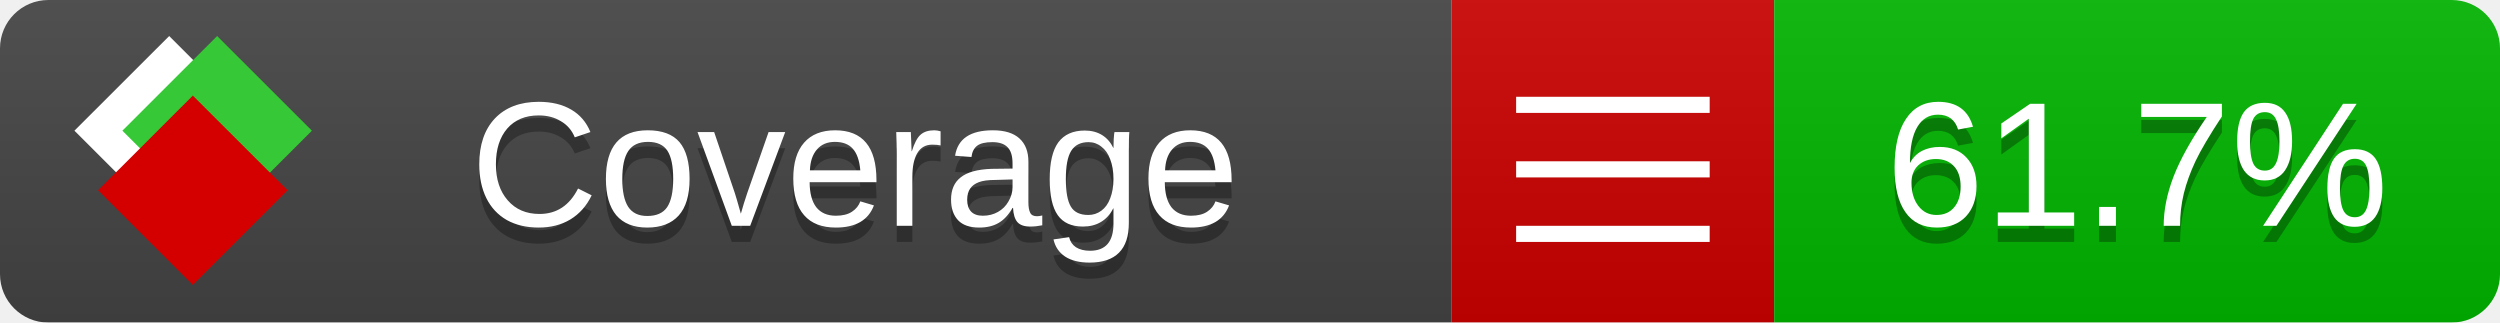
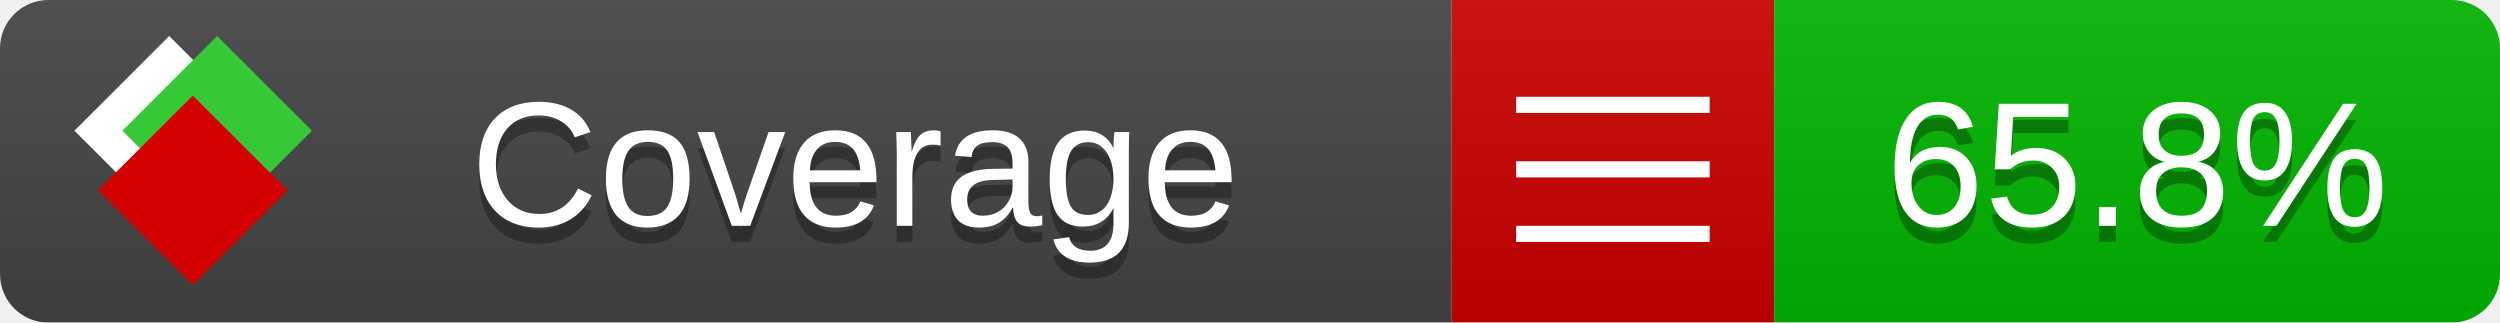
<svg xmlns="http://www.w3.org/2000/svg" xmlns:xlink="http://www.w3.org/1999/xlink" width="155" height="20">
  <style type="text/css">
          
            @keyframes fade1 {
                0% { visibility: visible; opacity: 1; }
               27% { visibility: visible; opacity: 1; }
               33% { visibility: hidden; opacity: 0; }
               60% { visibility: hidden; opacity: 0; }
               66% { visibility: hidden; opacity: 0; }
               93% { visibility: hidden; opacity: 0; }
              100% { visibility: visible; opacity: 1; }
            }
            @keyframes fade2 {
                0% { visibility: hidden; opacity: 0; }
               27% { visibility: hidden; opacity: 0; }
               33% { visibility: visible; opacity: 1; }
               60% { visibility: visible; opacity: 1; }
               66% { visibility: hidden; opacity: 0; }
               93% { visibility: hidden; opacity: 0; }
              100% { visibility: hidden; opacity: 0; }
            }
            @keyframes fade3 {
                0% { visibility: hidden; opacity: 0; }
               27% { visibility: hidden; opacity: 0; }
               33% { visibility: hidden; opacity: 0; }
               60% { visibility: hidden; opacity: 0; }
               66% { visibility: visible; opacity: 1; }
               93% { visibility: visible; opacity: 1; }
              100% { visibility: hidden; opacity: 0; }
            }
            .linecoverage {
                animation-duration: 15s;
                animation-name: fade1;
                animation-iteration-count: infinite;
            }
            .branchcoverage {
                animation-duration: 15s;
                animation-name: fade2;
                animation-iteration-count: infinite;
            }
            .methodcoverage {
                animation-duration: 15s;
                animation-name: fade3;
                animation-iteration-count: infinite;
            }
          
    </style>
  <defs>
    <linearGradient id="gradient" x2="0" y2="100%">
      <stop offset="0" stop-color="#bbb" stop-opacity=".1" />
      <stop offset="1" stop-opacity=".1" />
    </linearGradient>
    <linearGradient id="c">
      <stop offset="0" stop-color="#d40000" />
      <stop offset="1" stop-color="#ff2a2a" />
    </linearGradient>
    <linearGradient id="a">
      <stop offset="0" stop-color="#e0e0de" />
      <stop offset="1" stop-color="#fff" />
    </linearGradient>
    <linearGradient id="b">
      <stop offset="0" stop-color="#37c837" />
      <stop offset="1" stop-color="#217821" />
    </linearGradient>
    <linearGradient xlink:href="#a" id="e" x1="106.44" x2="69.96" y1="-11.96" y2="-46.84" gradientTransform="matrix(-.8426 -.00045 -.00045 -.8426 -94.27 -75.82)" gradientUnits="userSpaceOnUse" />
    <linearGradient xlink:href="#b" id="f" x1="56.19" x2="77.97" y1="-23.45" y2="10.62" gradientTransform="matrix(.8426 .00045 .00045 .8426 94.27 75.82)" gradientUnits="userSpaceOnUse" />
    <linearGradient xlink:href="#c" id="g" x1="79.98" x2="132.9" y1="10.79" y2="10.79" gradientTransform="matrix(.8426 .00045 .00045 .8426 94.27 75.82)" gradientUnits="userSpaceOnUse" />
    <mask id="mask">
      <rect width="155" height="20" rx="3" fill="#fff" />
    </mask>
    <g id="icon" transform="matrix(.04486 0 0 .04481 -.48 -.63)">
      <rect width="52.92" height="52.92" x="-109.72" y="-27.13" fill="url(#e)" transform="rotate(-135)" />
      <rect width="52.92" height="52.92" x="70.19" y="-39.18" fill="url(#f)" transform="rotate(45)" />
      <rect width="52.92" height="52.92" x="80.05" y="-15.74" fill="url(#g)" transform="rotate(45)" />
    </g>
  </defs>
  <g mask="url(#mask)">
    <rect x="0" y="0" width="90" height="20" fill="#444" />
    <rect x="90" y="0" width="20" height="20" fill="#c00" />
    <rect x="110" y="0" width="45" height="20" fill="#00B600" />
    <rect x="0" y="0" width="155" height="20" fill="url(#gradient)" />
  </g>
  <g>
    <path class="" stroke="#fff" d="M94 6.5 h12 M94 10.5 h12 M94 14.5 h12" />
  </g>
  <g fill="#fff" text-anchor="middle" font-family="Verdana,Arial,Geneva,sans-serif" font-size="11">
    <a xlink:href="https://github.com/danielpalme/ReportGenerator" target="_top">
      <use xlink:href="#icon" transform="translate(3,1) scale(3.5)" />
    </a>
    <text x="53" y="15" fill="#010101" fill-opacity=".3">Coverage</text>
    <text x="53" y="14" fill="#fff">Coverage</text>
-     <text class="" x="132.5" y="15" fill="#010101" fill-opacity=".3">61.7%</text>
-     <text class="" x="132.5" y="14">61.7%</text>
+     <text class="" x="132.5" y="15" fill="#010101" fill-opacity=".3">65.8%</text>
+     <text class="" x="132.5" y="14">65.8%</text>
  </g>
  <g>
    <rect class="" x="90" y="0" width="65" height="20" fill-opacity="0" />
  </g>
</svg>
